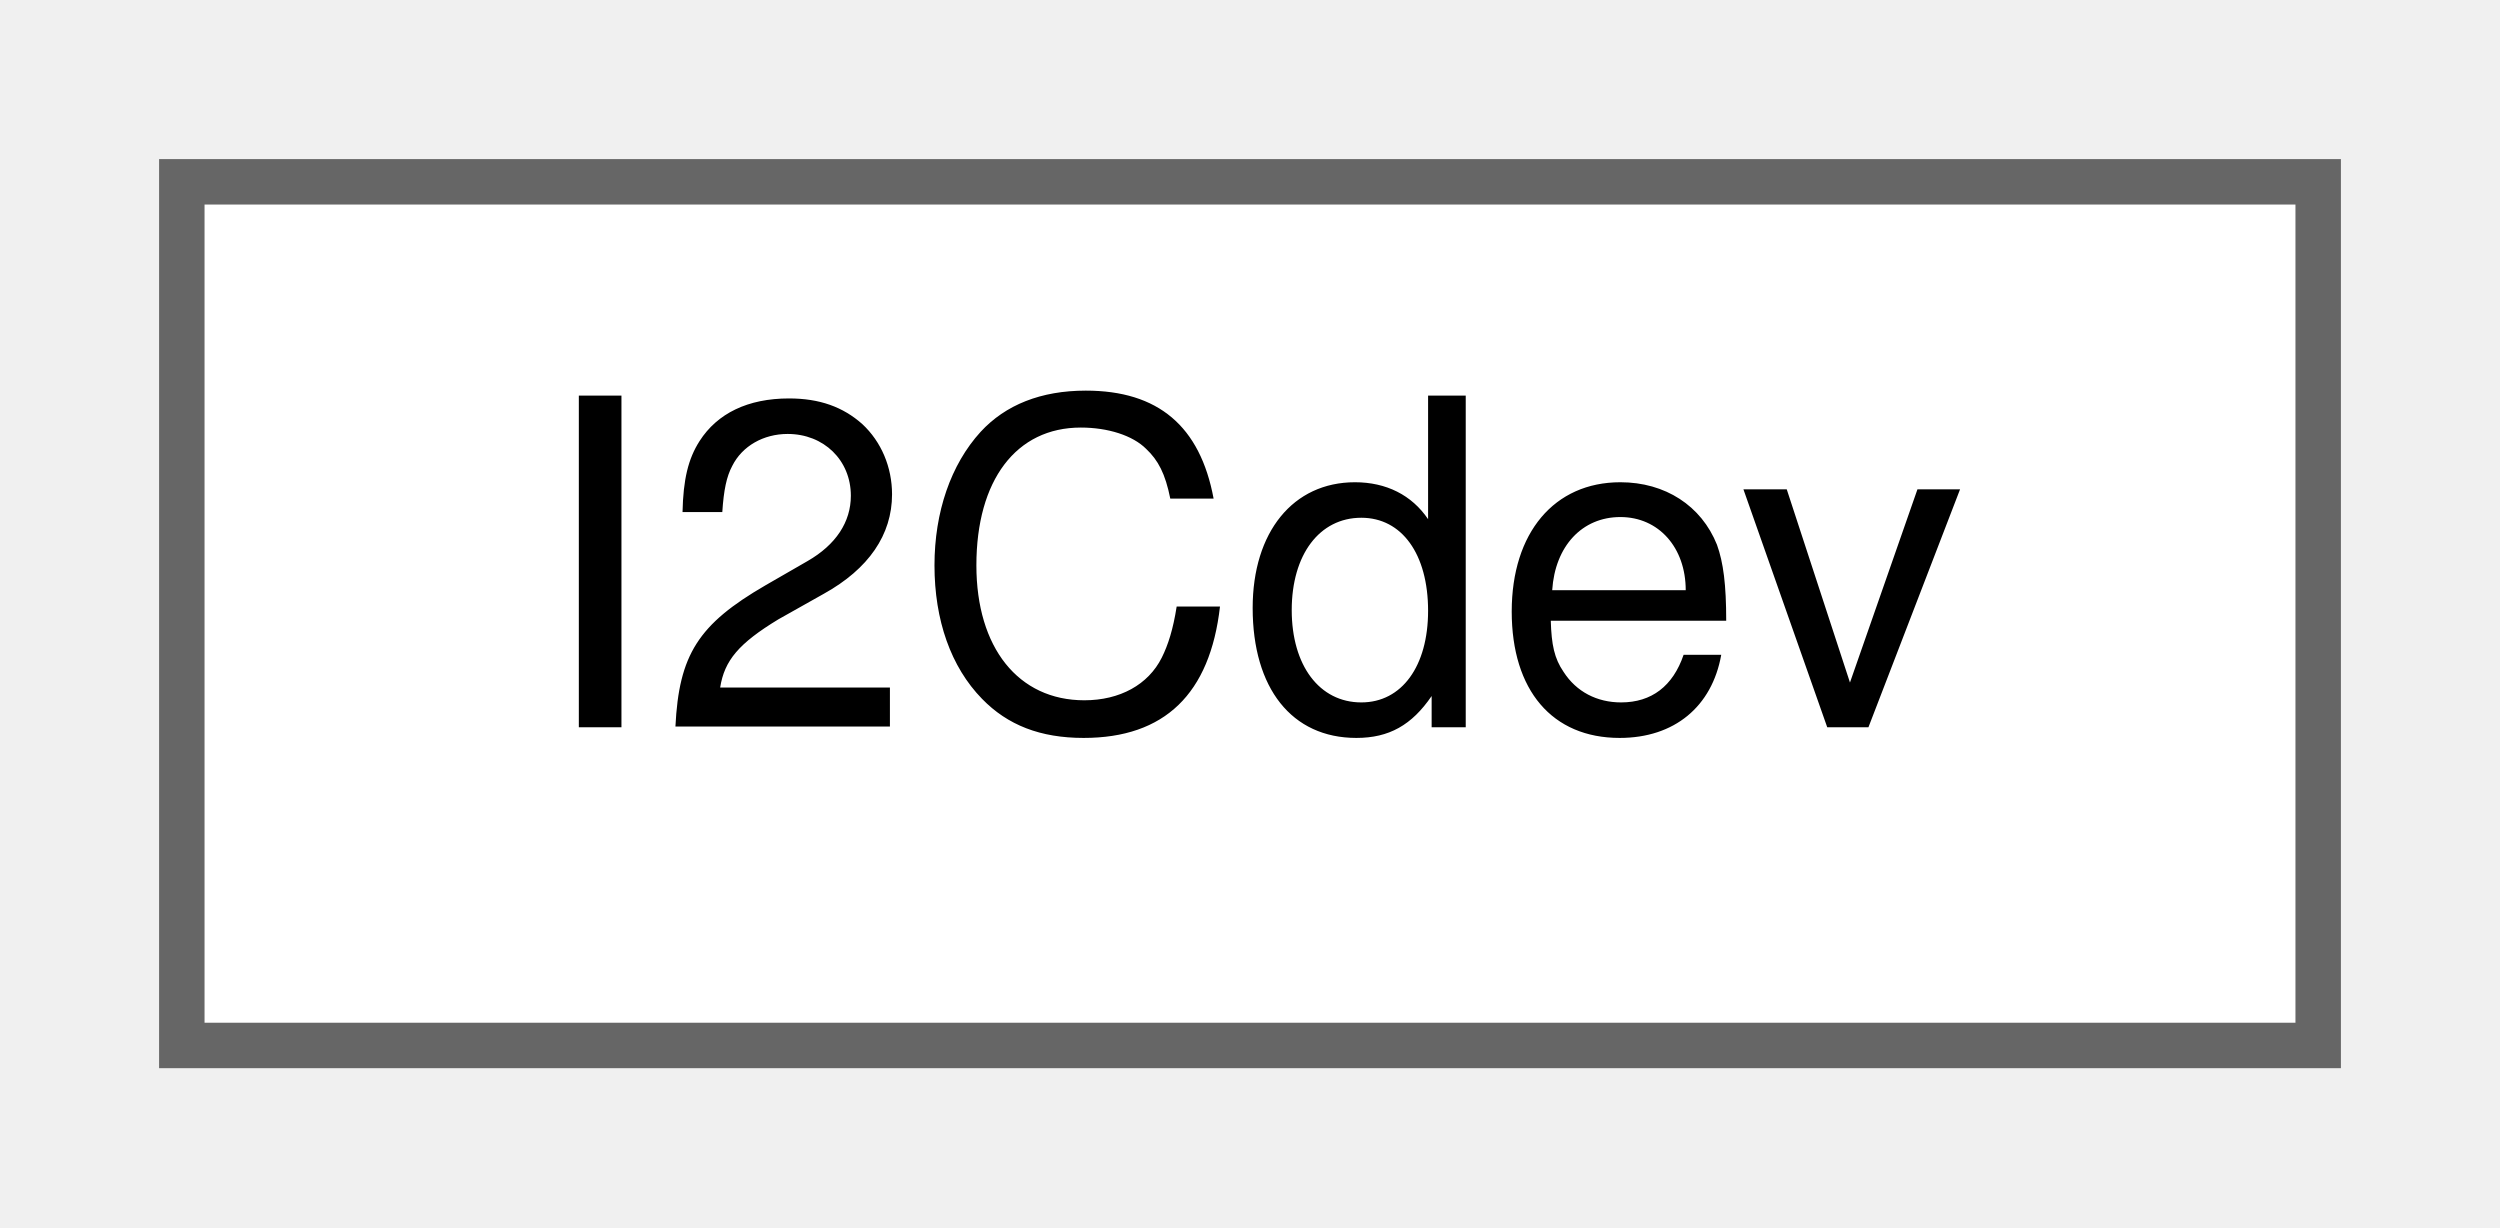
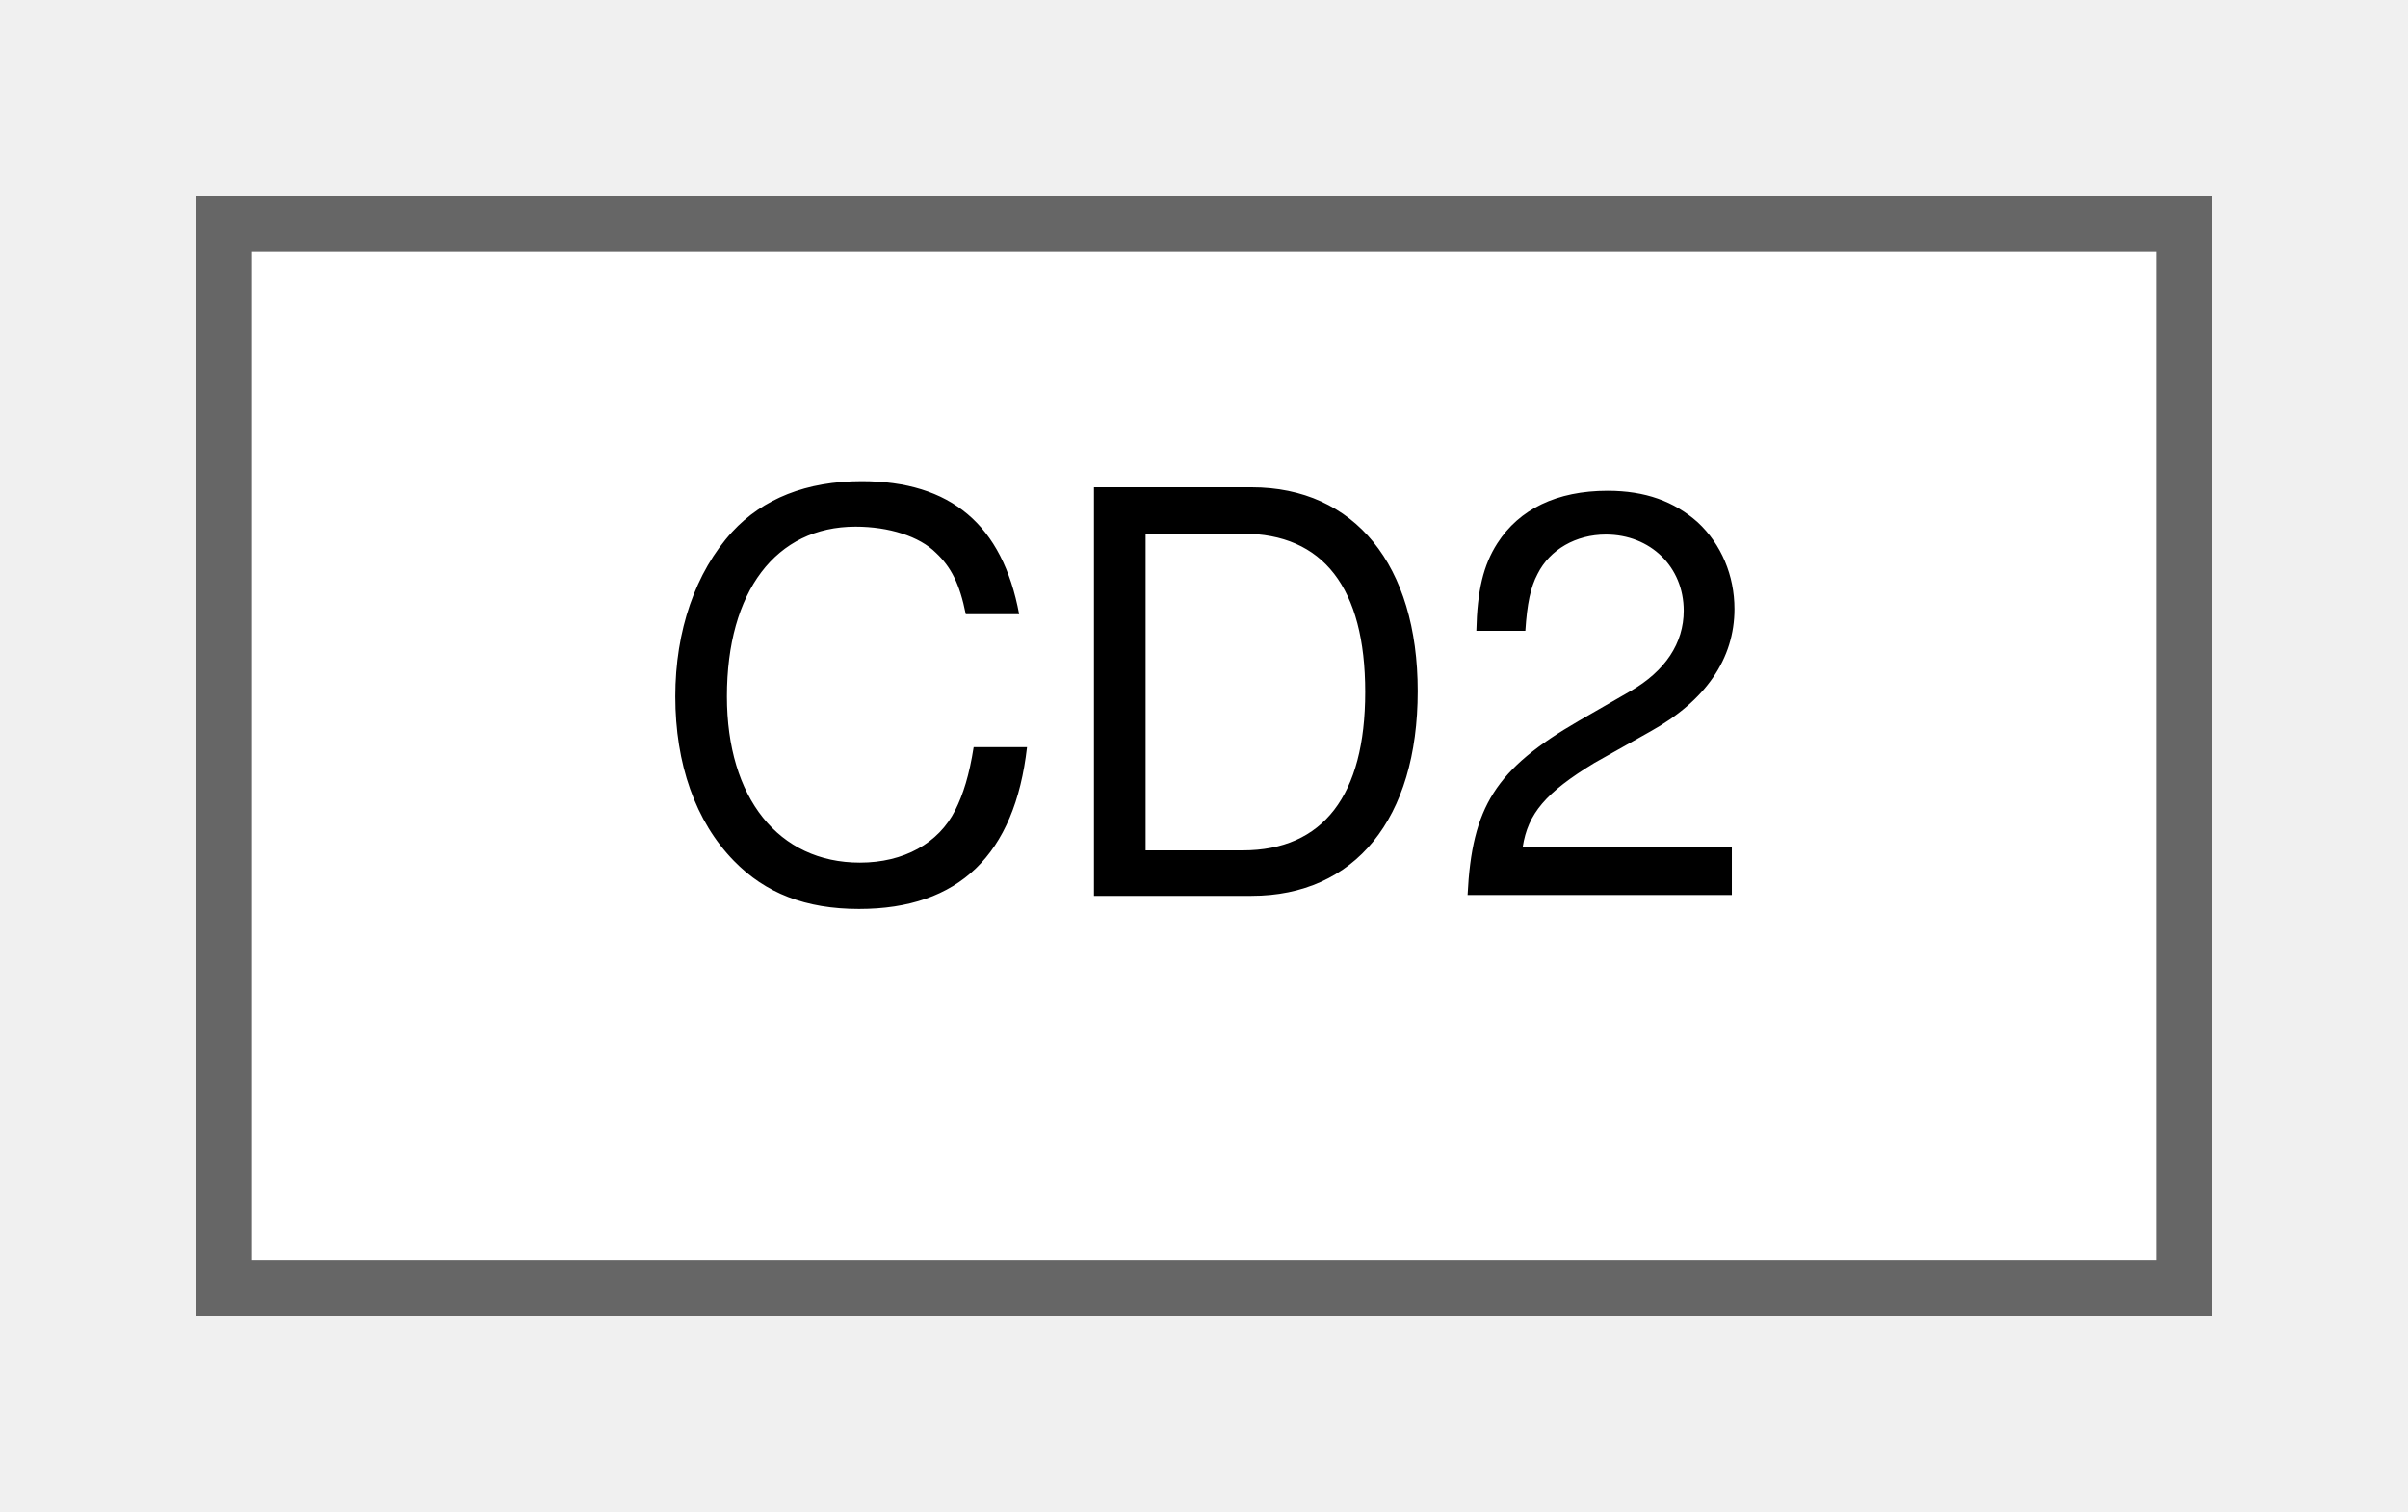
- <svg xmlns="http://www.w3.org/2000/svg" xmlns:xlink="http://www.w3.org/1999/xlink" width="55pt" height="27pt" viewBox="0.00 0.00 55.00 27.00">
+ <svg xmlns="http://www.w3.org/2000/svg" xmlns:xlink="http://www.w3.org/1999/xlink" width="43pt" height="27pt" viewBox="0.00 0.00 43.00 27.00">
  <g id="graph0" class="graph" transform="scale(1 1) rotate(0) translate(4 23)">
    <g id="node1" class="node">
      <g id="a_node1">
-         <a xlink:href="classI2Cdev.html" target="_top" xlink:title=" ">
-           <polygon fill="white" stroke="#666666" points="47,-19 0,-19 0,0 47,0 47,-19" />
-           <text text-anchor="middle" x="23.5" y="-7" font-family="Helvetica,sans-Serif" font-size="10.00">I2Cdev</text>
+         <a xlink:href="structCD2.html" target="_top" xlink:title=" ">
+           <polygon fill="white" stroke="#666666" points="35,-19 0,-19 0,0 35,0 35,-19" />
+           <text text-anchor="middle" x="17.5" y="-7" font-family="Helvetica,sans-Serif" font-size="10.00">CD2</text>
        </a>
      </g>
    </g>
  </g>
</svg>
